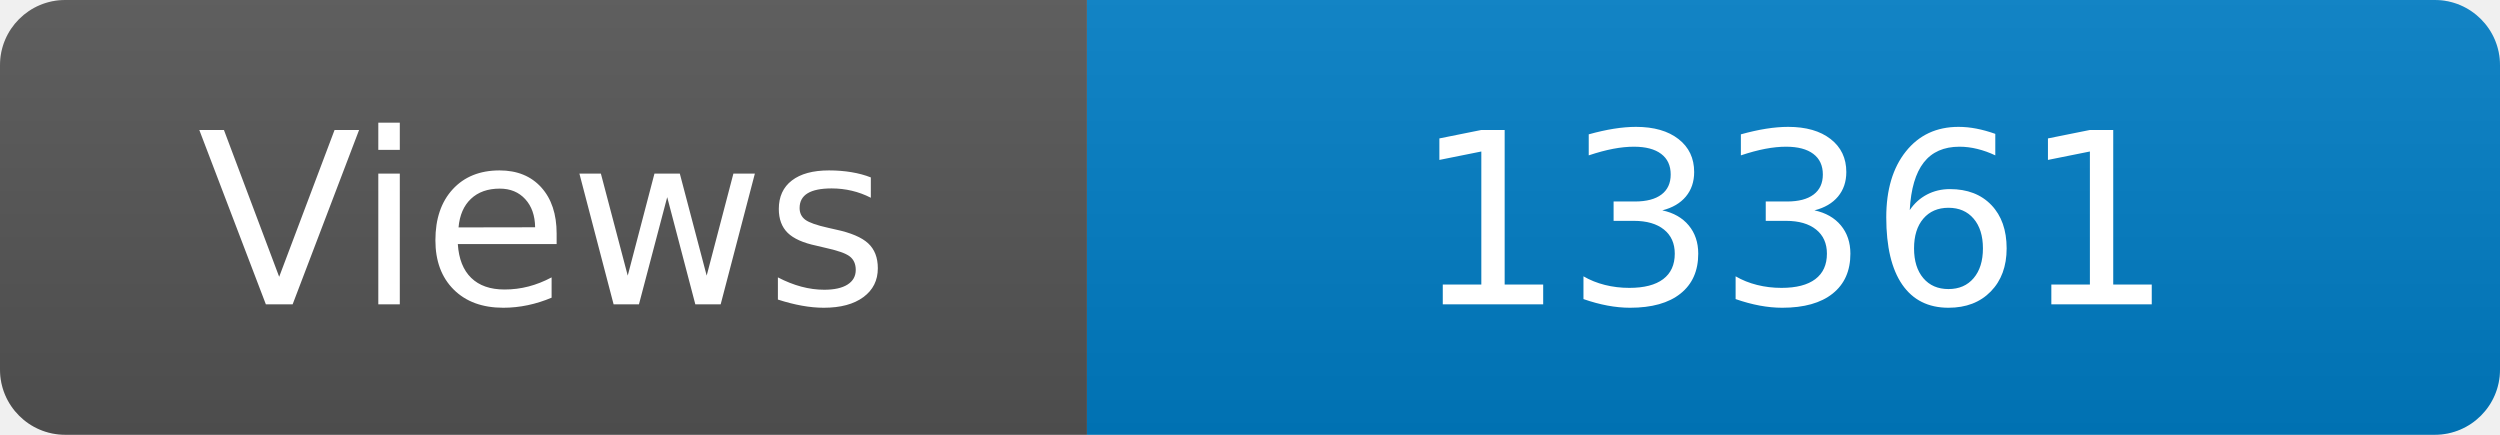
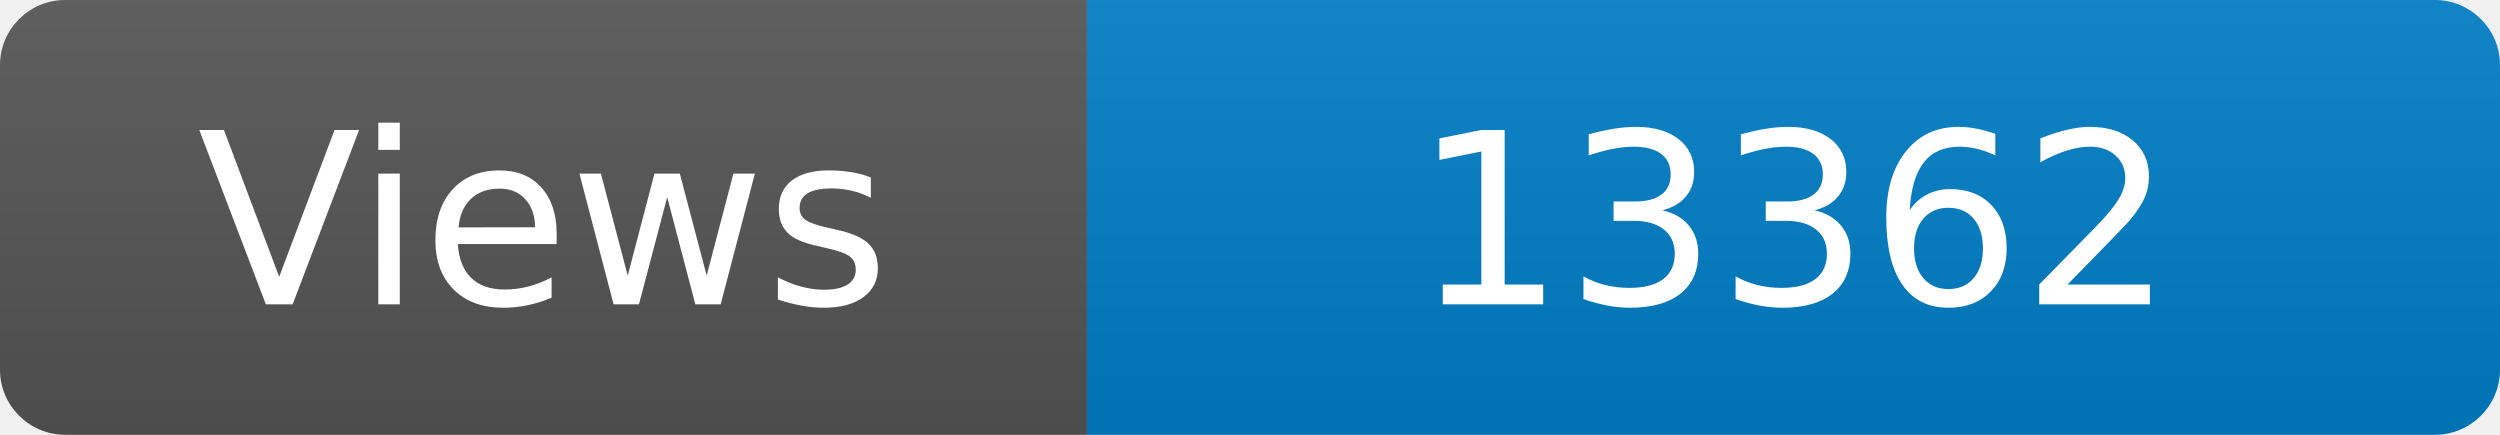
<svg xmlns="http://www.w3.org/2000/svg" width="115" height="20" role="img" aria-label="Maintained?: yes">
  <linearGradient id="s" x2="0" y2="100%">
    <stop offset="0" stop-color="#bbb" stop-opacity=".1" />
    <stop offset="1" stop-opacity=".1" />
  </linearGradient>
  <clipPath id="r">
    <rect width="115" height="20" rx="3" fill="#fff" />
  </clipPath>
  <g clip-path="url(#r)">
    <rect width="50" height="20" fill="#555" />
    <rect x="50" width="160" height="20" fill="#007ec6" />
    <rect width="115" height="20" fill="url(#s)" />
  </g>
  <g fill="#fff" text-anchor="middle" font-family="Verdana,Geneva,DejaVu Sans,sans-serif" font-size="110">
    <text x="250" y="140" transform="scale(.1)" fill="#fff">Views</text>
-     <text x="825" y="140" transform="scale(.1)" fill="#fff">13361</text>
+     <text x="825" y="140" transform="scale(.1)" fill="#fff">13362</text>
  </g>
</svg>
